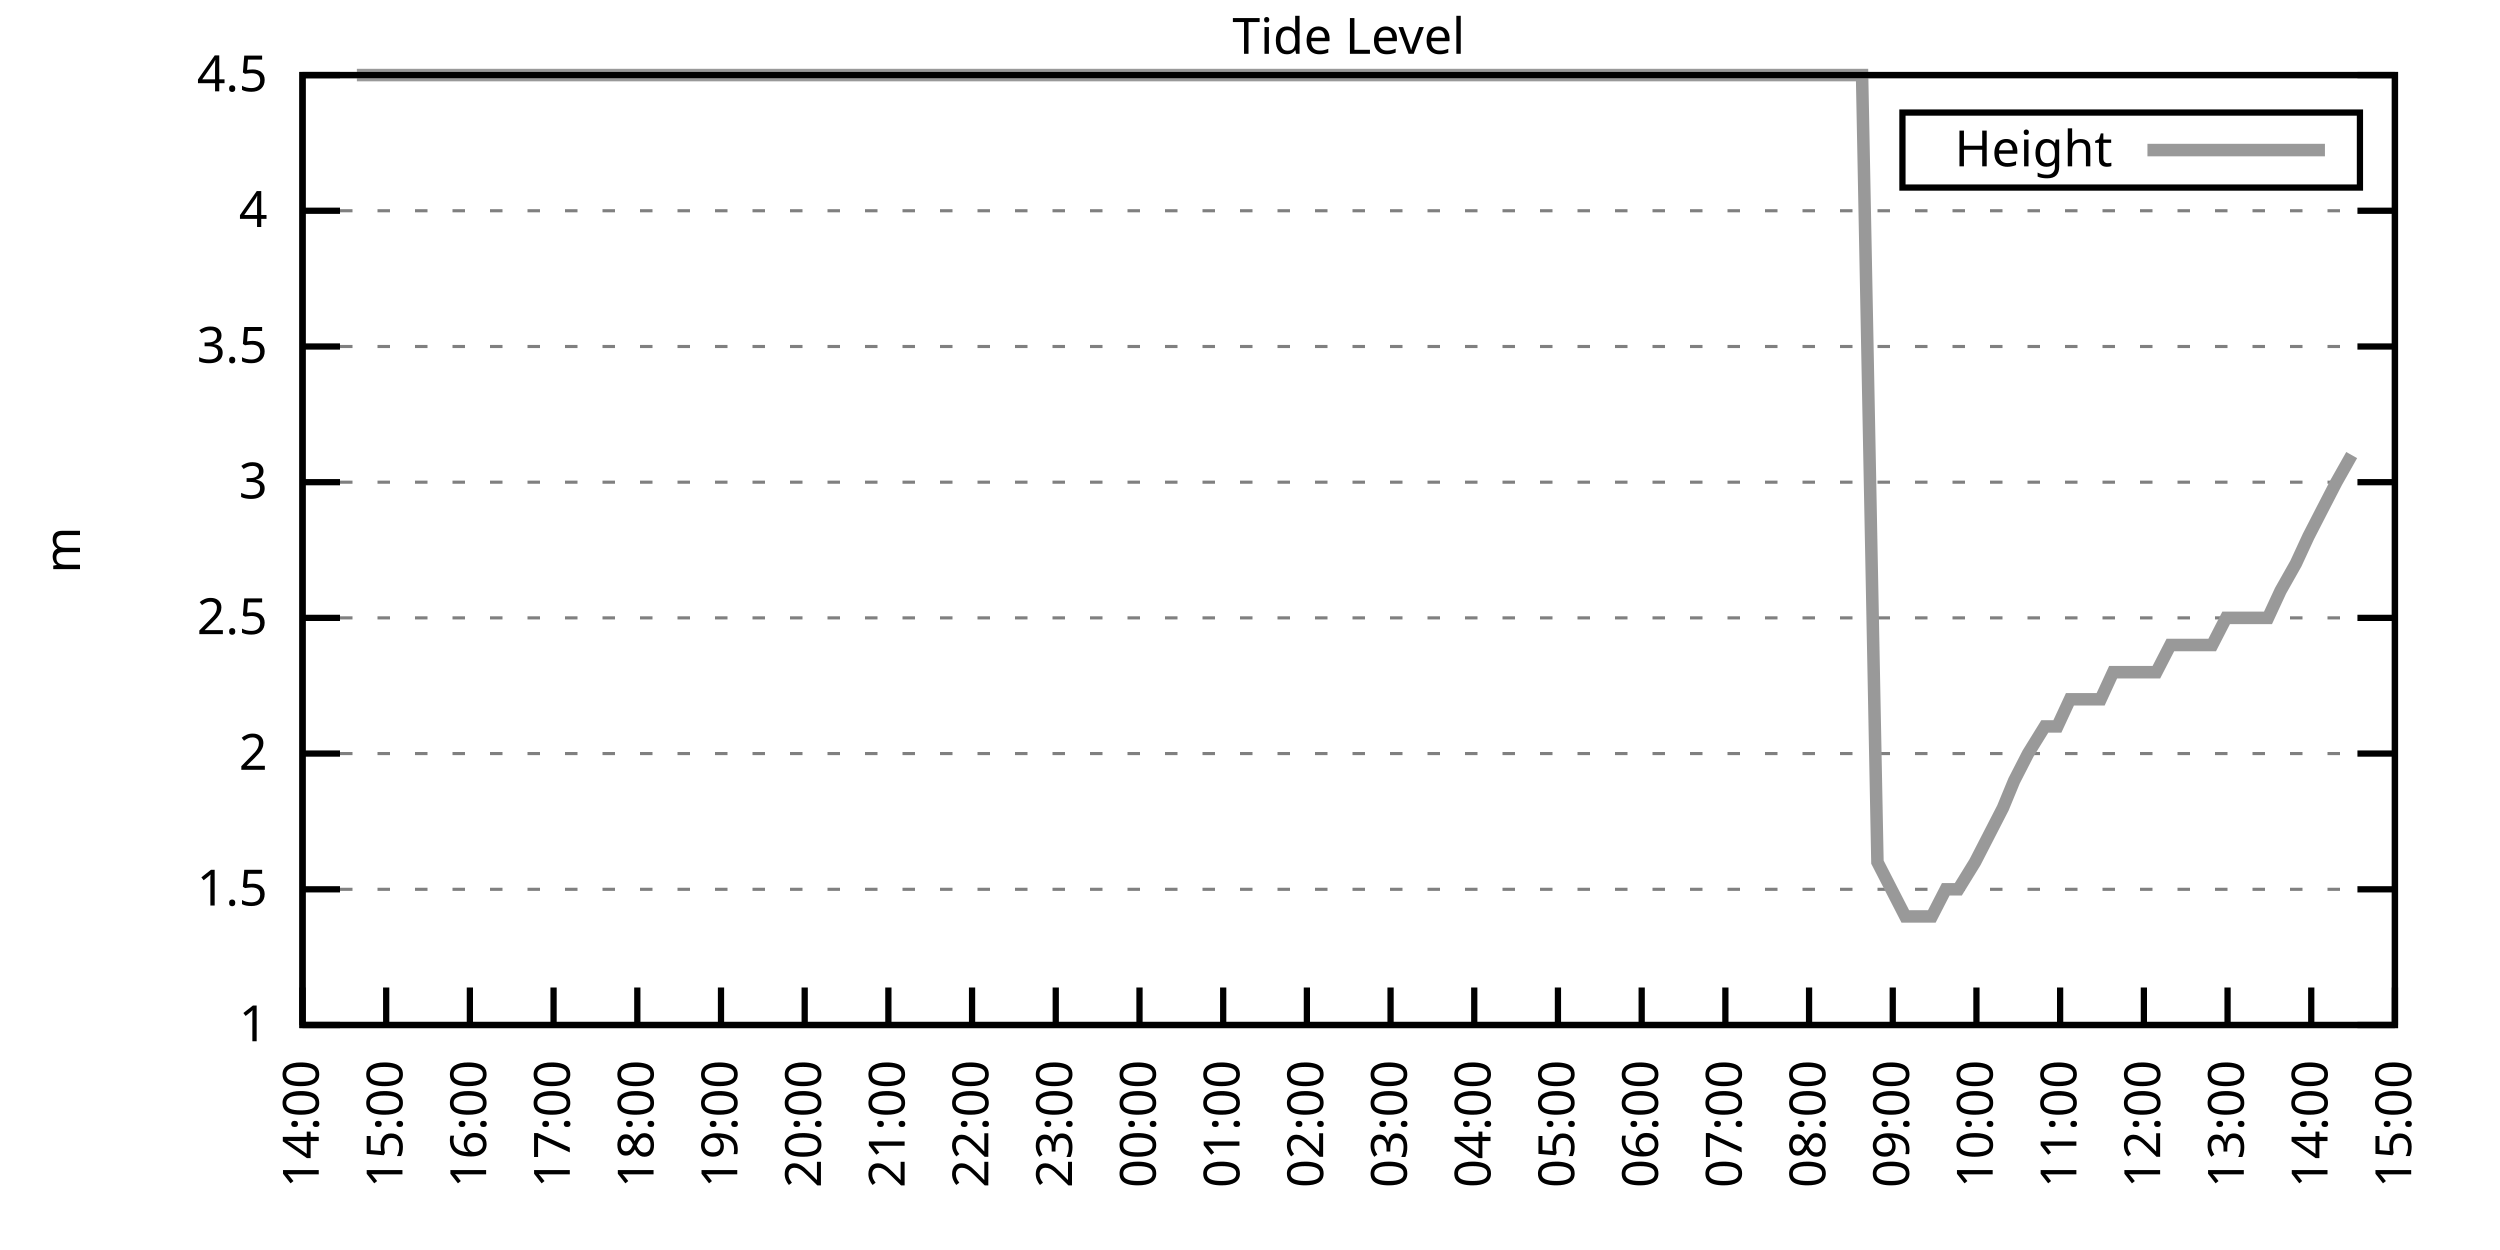
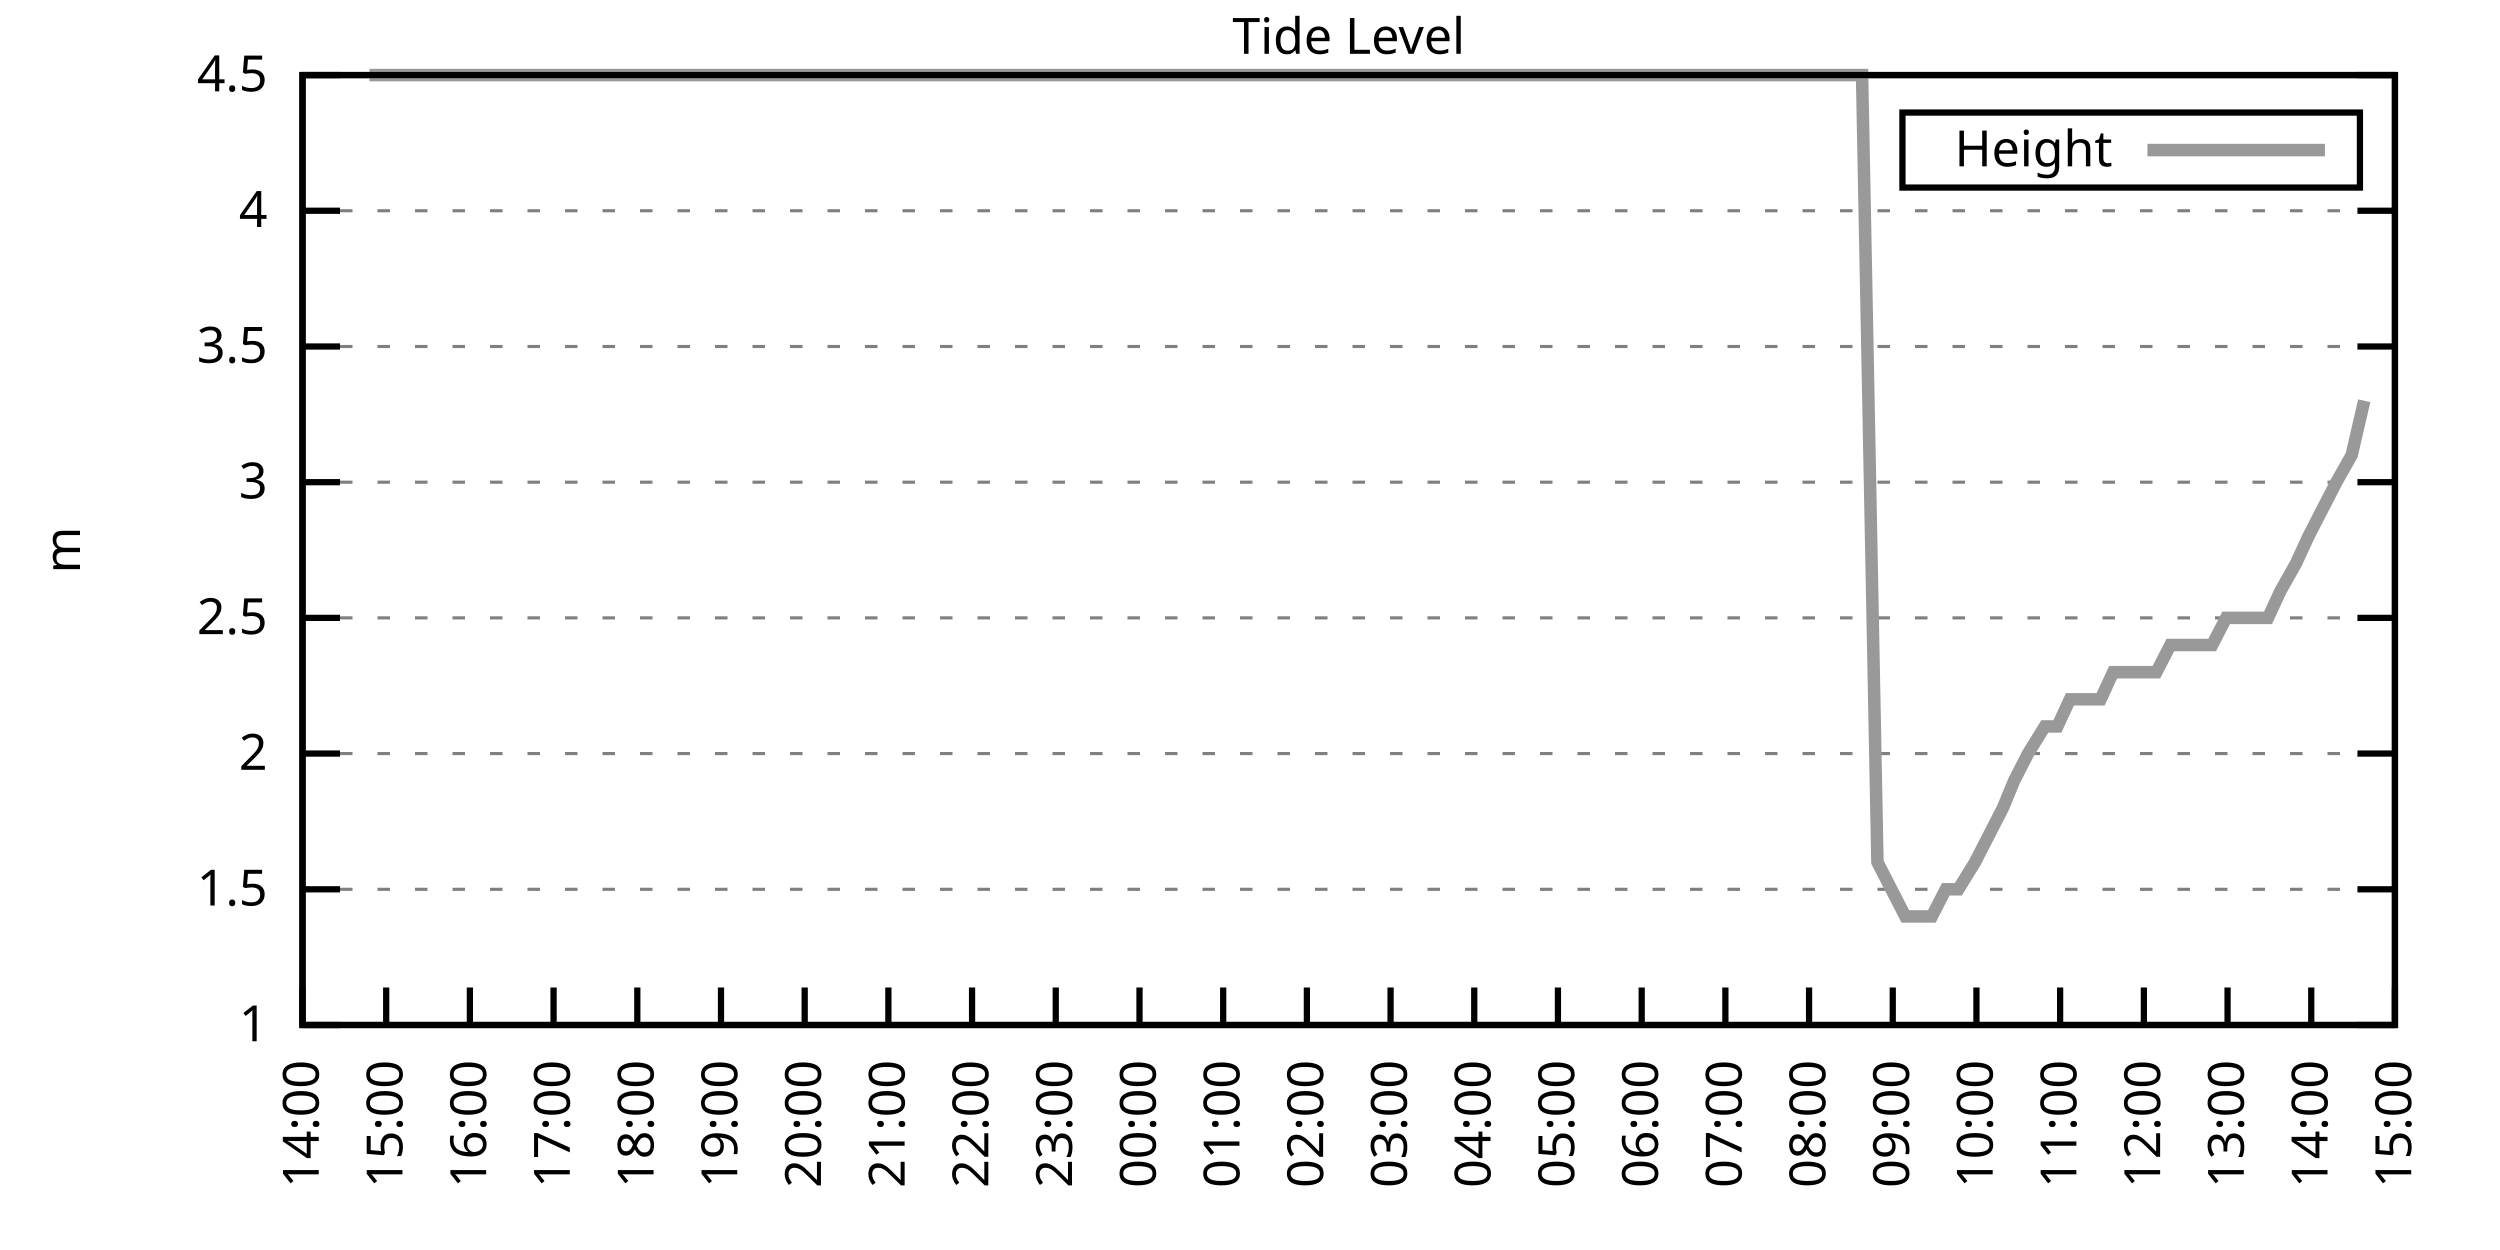
<svg xmlns="http://www.w3.org/2000/svg" xmlns:xlink="http://www.w3.org/1999/xlink" width="400" height="200" viewBox="0 0 400 200">
  <g id="gnuplot_canvas">
    <rect x="0" y="0" width="400" height="200" fill="none" />
    <defs>
      <circle id="gpDot" r="0.5" stroke-width="0.5" stroke="currentColor" />
      <path id="gpPt0" stroke-width="0.333" stroke="currentColor" d="M-1,0 h2 M0,-1 v2" />
      <path id="gpPt1" stroke-width="0.333" stroke="currentColor" d="M-1,-1 L1,1 M1,-1 L-1,1" />
      <path id="gpPt2" stroke-width="0.333" stroke="currentColor" d="M-1,0 L1,0 M0,-1 L0,1 M-1,-1 L1,1 M-1,1 L1,-1" />
      <rect id="gpPt3" stroke-width="0.333" stroke="currentColor" x="-1" y="-1" width="2" height="2" />
      <rect id="gpPt4" stroke-width="0.333" stroke="currentColor" fill="currentColor" x="-1" y="-1" width="2" height="2" />
      <circle id="gpPt5" stroke-width="0.333" stroke="currentColor" cx="0" cy="0" r="1" />
      <use xlink:href="#gpPt5" id="gpPt6" fill="currentColor" stroke="none" />
      <path id="gpPt7" stroke-width="0.333" stroke="currentColor" d="M0,-1.33 L-1.33,0.67 L1.33,0.67 z" />
      <use xlink:href="#gpPt7" id="gpPt8" fill="currentColor" stroke="none" />
      <use xlink:href="#gpPt7" id="gpPt9" stroke="currentColor" transform="rotate(180)" />
      <use xlink:href="#gpPt9" id="gpPt10" fill="currentColor" stroke="none" />
      <use xlink:href="#gpPt3" id="gpPt11" stroke="currentColor" transform="rotate(45)" />
      <use xlink:href="#gpPt11" id="gpPt12" fill="currentColor" stroke="none" />
      <path id="gpPt13" stroke-width="0.333" stroke="currentColor" d="M0,1.330 L1.265,0.411 L0.782,-1.067 L-0.782,-1.076 L-1.265,0.411 z" />
      <use xlink:href="#gpPt13" id="gpPt14" fill="currentColor" stroke="none" />
      <filter id="textbox" filterUnits="objectBoundingBox" x="0" y="0" height="1" width="1">
        <feFlood flood-color="white" flood-opacity="1" result="bgnd" />
        <feComposite in="SourceGraphic" in2="bgnd" operator="atop" />
      </filter>
      <filter id="greybox" filterUnits="objectBoundingBox" x="0" y="0" height="1" width="1">
        <feFlood flood-color="lightgrey" flood-opacity="1" result="grey" />
        <feComposite in="SourceGraphic" in2="grey" operator="atop" />
      </filter>
    </defs>
    <g fill="none" color="white" stroke="currentColor" stroke-width="1.00" stroke-linecap="butt" stroke-linejoin="miter">
</g>
    <g fill="none" color="black" stroke="currentColor" stroke-width="1.00" stroke-linecap="butt" stroke-linejoin="miter">
      <g stroke="none" shape-rendering="crispEdges">
        <polygon fill="rgb(255, 255, 255)" points="48.40,164.00 383.18,164.00 383.18,12.02 48.40,12.02 " />
      </g>
    </g>
    <g fill="none" color="black" stroke="currentColor" stroke-width="1.00" stroke-linecap="butt" stroke-linejoin="miter">
</g>
    <g fill="none" color="black" stroke="black" stroke-width="0.50" stroke-linecap="butt" stroke-linejoin="miter">
</g>
    <g fill="none" color="gray" stroke="currentColor" stroke-width="0.50" stroke-linecap="butt" stroke-linejoin="miter">
      <path stroke="gray" stroke-dasharray="2,4" class="gridline" d="M48.40,164.00 L383.19,164.00  " />
    </g>
    <g fill="none" color="gray" stroke="gray" stroke-width="1.00" stroke-linecap="butt" stroke-linejoin="miter">
</g>
    <g fill="none" color="black" stroke="currentColor" stroke-width="1.00" stroke-linecap="butt" stroke-linejoin="miter">
      <path stroke="black" d="M48.40,164.00 L54.40,164.00 M383.19,164.00 L377.19,164.00  " />
      <g transform="translate(42.80,166.60)" stroke="none" fill="black" font-family="Sans" font-size="8.00" text-anchor="end">
        <text>
          <tspan font-family="Sans"> 1</tspan>
        </text>
      </g>
    </g>
    <g fill="none" color="black" stroke="currentColor" stroke-width="1.00" stroke-linecap="butt" stroke-linejoin="miter">
</g>
    <g fill="none" color="black" stroke="black" stroke-width="0.50" stroke-linecap="butt" stroke-linejoin="miter">
</g>
    <g fill="none" color="gray" stroke="currentColor" stroke-width="0.50" stroke-linecap="butt" stroke-linejoin="miter">
      <path stroke="gray" stroke-dasharray="2,4" class="gridline" d="M48.40,142.29 L383.19,142.29  " />
    </g>
    <g fill="none" color="gray" stroke="gray" stroke-width="1.00" stroke-linecap="butt" stroke-linejoin="miter">
</g>
    <g fill="none" color="black" stroke="currentColor" stroke-width="1.00" stroke-linecap="butt" stroke-linejoin="miter">
      <path stroke="black" d="M48.40,142.29 L54.40,142.29 M383.19,142.29 L377.19,142.29  " />
      <g transform="translate(42.80,144.89)" stroke="none" fill="black" font-family="Sans" font-size="8.00" text-anchor="end">
        <text>
          <tspan font-family="Sans"> 1.5</tspan>
        </text>
      </g>
    </g>
    <g fill="none" color="black" stroke="currentColor" stroke-width="1.00" stroke-linecap="butt" stroke-linejoin="miter">
</g>
    <g fill="none" color="black" stroke="black" stroke-width="0.50" stroke-linecap="butt" stroke-linejoin="miter">
</g>
    <g fill="none" color="gray" stroke="currentColor" stroke-width="0.50" stroke-linecap="butt" stroke-linejoin="miter">
      <path stroke="gray" stroke-dasharray="2,4" class="gridline" d="M48.40,120.57 L383.19,120.57  " />
    </g>
    <g fill="none" color="gray" stroke="gray" stroke-width="1.00" stroke-linecap="butt" stroke-linejoin="miter">
</g>
    <g fill="none" color="black" stroke="currentColor" stroke-width="1.00" stroke-linecap="butt" stroke-linejoin="miter">
      <path stroke="black" d="M48.40,120.57 L54.40,120.57 M383.19,120.57 L377.19,120.57  " />
      <g transform="translate(42.80,123.17)" stroke="none" fill="black" font-family="Sans" font-size="8.00" text-anchor="end">
        <text>
          <tspan font-family="Sans"> 2</tspan>
        </text>
      </g>
    </g>
    <g fill="none" color="black" stroke="currentColor" stroke-width="1.00" stroke-linecap="butt" stroke-linejoin="miter">
</g>
    <g fill="none" color="black" stroke="black" stroke-width="0.50" stroke-linecap="butt" stroke-linejoin="miter">
</g>
    <g fill="none" color="gray" stroke="currentColor" stroke-width="0.50" stroke-linecap="butt" stroke-linejoin="miter">
      <path stroke="gray" stroke-dasharray="2,4" class="gridline" d="M48.40,98.86 L383.19,98.86  " />
    </g>
    <g fill="none" color="gray" stroke="gray" stroke-width="1.00" stroke-linecap="butt" stroke-linejoin="miter">
</g>
    <g fill="none" color="black" stroke="currentColor" stroke-width="1.00" stroke-linecap="butt" stroke-linejoin="miter">
      <path stroke="black" d="M48.40,98.86 L54.40,98.86 M383.19,98.86 L377.19,98.86  " />
      <g transform="translate(42.80,101.46)" stroke="none" fill="black" font-family="Sans" font-size="8.00" text-anchor="end">
        <text>
          <tspan font-family="Sans"> 2.5</tspan>
        </text>
      </g>
    </g>
    <g fill="none" color="black" stroke="currentColor" stroke-width="1.00" stroke-linecap="butt" stroke-linejoin="miter">
</g>
    <g fill="none" color="black" stroke="black" stroke-width="0.50" stroke-linecap="butt" stroke-linejoin="miter">
</g>
    <g fill="none" color="gray" stroke="currentColor" stroke-width="0.50" stroke-linecap="butt" stroke-linejoin="miter">
      <path stroke="gray" stroke-dasharray="2,4" class="gridline" d="M48.40,77.15 L383.19,77.15  " />
    </g>
    <g fill="none" color="gray" stroke="gray" stroke-width="1.00" stroke-linecap="butt" stroke-linejoin="miter">
</g>
    <g fill="none" color="black" stroke="currentColor" stroke-width="1.00" stroke-linecap="butt" stroke-linejoin="miter">
      <path stroke="black" d="M48.40,77.15 L54.40,77.15 M383.19,77.15 L377.19,77.15  " />
      <g transform="translate(42.80,79.75)" stroke="none" fill="black" font-family="Sans" font-size="8.00" text-anchor="end">
        <text>
          <tspan font-family="Sans"> 3</tspan>
        </text>
      </g>
    </g>
    <g fill="none" color="black" stroke="currentColor" stroke-width="1.00" stroke-linecap="butt" stroke-linejoin="miter">
</g>
    <g fill="none" color="black" stroke="black" stroke-width="0.50" stroke-linecap="butt" stroke-linejoin="miter">
</g>
    <g fill="none" color="gray" stroke="currentColor" stroke-width="0.50" stroke-linecap="butt" stroke-linejoin="miter">
      <path stroke="gray" stroke-dasharray="2,4" class="gridline" d="M48.40,55.44 L383.19,55.44  " />
    </g>
    <g fill="none" color="gray" stroke="gray" stroke-width="1.00" stroke-linecap="butt" stroke-linejoin="miter">
</g>
    <g fill="none" color="black" stroke="currentColor" stroke-width="1.00" stroke-linecap="butt" stroke-linejoin="miter">
      <path stroke="black" d="M48.40,55.44 L54.40,55.44 M383.19,55.44 L377.19,55.44  " />
      <g transform="translate(42.80,58.04)" stroke="none" fill="black" font-family="Sans" font-size="8.00" text-anchor="end">
        <text>
          <tspan font-family="Sans"> 3.5</tspan>
        </text>
      </g>
    </g>
    <g fill="none" color="black" stroke="currentColor" stroke-width="1.00" stroke-linecap="butt" stroke-linejoin="miter">
</g>
    <g fill="none" color="black" stroke="black" stroke-width="0.50" stroke-linecap="butt" stroke-linejoin="miter">
</g>
    <g fill="none" color="gray" stroke="currentColor" stroke-width="0.50" stroke-linecap="butt" stroke-linejoin="miter">
      <path stroke="gray" stroke-dasharray="2,4" class="gridline" d="M48.40,33.72 L383.19,33.72  " />
    </g>
    <g fill="none" color="gray" stroke="gray" stroke-width="1.00" stroke-linecap="butt" stroke-linejoin="miter">
</g>
    <g fill="none" color="black" stroke="currentColor" stroke-width="1.00" stroke-linecap="butt" stroke-linejoin="miter">
      <path stroke="black" d="M48.40,33.72 L54.40,33.72 M383.19,33.72 L377.19,33.72  " />
      <g transform="translate(42.80,36.32)" stroke="none" fill="black" font-family="Sans" font-size="8.00" text-anchor="end">
        <text>
          <tspan font-family="Sans"> 4</tspan>
        </text>
      </g>
    </g>
    <g fill="none" color="black" stroke="currentColor" stroke-width="1.00" stroke-linecap="butt" stroke-linejoin="miter">
</g>
    <g fill="none" color="black" stroke="black" stroke-width="0.50" stroke-linecap="butt" stroke-linejoin="miter">
</g>
    <g fill="none" color="gray" stroke="currentColor" stroke-width="0.50" stroke-linecap="butt" stroke-linejoin="miter">
      <path stroke="gray" stroke-dasharray="2,4" class="gridline" d="M48.40,12.01 L383.19,12.01  " />
    </g>
    <g fill="none" color="gray" stroke="gray" stroke-width="1.00" stroke-linecap="butt" stroke-linejoin="miter">
</g>
    <g fill="none" color="black" stroke="currentColor" stroke-width="1.00" stroke-linecap="butt" stroke-linejoin="miter">
      <path stroke="black" d="M48.40,12.01 L54.40,12.01 M383.19,12.01 L377.19,12.01  " />
      <g transform="translate(42.80,14.61)" stroke="none" fill="black" font-family="Sans" font-size="8.00" text-anchor="end">
        <text>
          <tspan font-family="Sans"> 4.5</tspan>
        </text>
      </g>
    </g>
    <g fill="none" color="black" stroke="currentColor" stroke-width="1.00" stroke-linecap="butt" stroke-linejoin="miter">
      <path stroke="black" d="M48.40,164.00 L48.40,158.00  " />
      <g transform="translate(51.00,169.60) rotate(270.00)" stroke="none" fill="black" font-family="Sans" font-size="8.00" text-anchor="end">
        <text>
          <tspan font-family="Sans">14:00</tspan>
        </text>
      </g>
    </g>
    <g fill="none" color="black" stroke="currentColor" stroke-width="1.00" stroke-linecap="butt" stroke-linejoin="miter">
      <path stroke="black" d="M61.79,164.00 L61.79,158.00  " />
      <g transform="translate(64.39,169.60) rotate(270.00)" stroke="none" fill="black" font-family="Sans" font-size="8.00" text-anchor="end">
        <text>
          <tspan font-family="Sans">15:00</tspan>
        </text>
      </g>
    </g>
    <g fill="none" color="black" stroke="currentColor" stroke-width="1.00" stroke-linecap="butt" stroke-linejoin="miter">
      <path stroke="black" d="M75.18,164.00 L75.18,158.00  " />
      <g transform="translate(77.78,169.60) rotate(270.00)" stroke="none" fill="black" font-family="Sans" font-size="8.00" text-anchor="end">
        <text>
          <tspan font-family="Sans">16:00</tspan>
        </text>
      </g>
    </g>
    <g fill="none" color="black" stroke="currentColor" stroke-width="1.00" stroke-linecap="butt" stroke-linejoin="miter">
      <path stroke="black" d="M88.57,164.00 L88.57,158.00  " />
      <g transform="translate(91.17,169.60) rotate(270.00)" stroke="none" fill="black" font-family="Sans" font-size="8.00" text-anchor="end">
        <text>
          <tspan font-family="Sans">17:00</tspan>
        </text>
      </g>
    </g>
    <g fill="none" color="black" stroke="currentColor" stroke-width="1.00" stroke-linecap="butt" stroke-linejoin="miter">
      <path stroke="black" d="M101.97,164.00 L101.97,158.00  " />
      <g transform="translate(104.57,169.60) rotate(270.00)" stroke="none" fill="black" font-family="Sans" font-size="8.00" text-anchor="end">
        <text>
          <tspan font-family="Sans">18:00</tspan>
        </text>
      </g>
    </g>
    <g fill="none" color="black" stroke="currentColor" stroke-width="1.00" stroke-linecap="butt" stroke-linejoin="miter">
      <path stroke="black" d="M115.36,164.00 L115.36,158.00  " />
      <g transform="translate(117.96,169.60) rotate(270.00)" stroke="none" fill="black" font-family="Sans" font-size="8.00" text-anchor="end">
        <text>
          <tspan font-family="Sans">19:00</tspan>
        </text>
      </g>
    </g>
    <g fill="none" color="black" stroke="currentColor" stroke-width="1.00" stroke-linecap="butt" stroke-linejoin="miter">
      <path stroke="black" d="M128.75,164.00 L128.75,158.00  " />
      <g transform="translate(131.35,169.60) rotate(270.00)" stroke="none" fill="black" font-family="Sans" font-size="8.00" text-anchor="end">
        <text>
          <tspan font-family="Sans">20:00</tspan>
        </text>
      </g>
    </g>
    <g fill="none" color="black" stroke="currentColor" stroke-width="1.00" stroke-linecap="butt" stroke-linejoin="miter">
      <path stroke="black" d="M142.14,164.00 L142.14,158.00  " />
      <g transform="translate(144.74,169.60) rotate(270.00)" stroke="none" fill="black" font-family="Sans" font-size="8.00" text-anchor="end">
        <text>
          <tspan font-family="Sans">21:00</tspan>
        </text>
      </g>
    </g>
    <g fill="none" color="black" stroke="currentColor" stroke-width="1.00" stroke-linecap="butt" stroke-linejoin="miter">
      <path stroke="black" d="M155.53,164.00 L155.53,158.00  " />
      <g transform="translate(158.13,169.60) rotate(270.00)" stroke="none" fill="black" font-family="Sans" font-size="8.00" text-anchor="end">
        <text>
          <tspan font-family="Sans">22:00</tspan>
        </text>
      </g>
    </g>
    <g fill="none" color="black" stroke="currentColor" stroke-width="1.00" stroke-linecap="butt" stroke-linejoin="miter">
      <path stroke="black" d="M168.92,164.00 L168.92,158.00  " />
      <g transform="translate(171.52,169.60) rotate(270.00)" stroke="none" fill="black" font-family="Sans" font-size="8.00" text-anchor="end">
        <text>
          <tspan font-family="Sans">23:00</tspan>
        </text>
      </g>
    </g>
    <g fill="none" color="black" stroke="currentColor" stroke-width="1.00" stroke-linecap="butt" stroke-linejoin="miter">
      <path stroke="black" d="M182.32,164.00 L182.32,158.00  " />
      <g transform="translate(184.92,169.60) rotate(270.00)" stroke="none" fill="black" font-family="Sans" font-size="8.00" text-anchor="end">
        <text>
          <tspan font-family="Sans">00:00</tspan>
        </text>
      </g>
    </g>
    <g fill="none" color="black" stroke="currentColor" stroke-width="1.00" stroke-linecap="butt" stroke-linejoin="miter">
      <path stroke="black" d="M195.71,164.00 L195.71,158.00  " />
      <g transform="translate(198.31,169.60) rotate(270.00)" stroke="none" fill="black" font-family="Sans" font-size="8.00" text-anchor="end">
        <text>
          <tspan font-family="Sans">01:00</tspan>
        </text>
      </g>
    </g>
    <g fill="none" color="black" stroke="currentColor" stroke-width="1.00" stroke-linecap="butt" stroke-linejoin="miter">
      <path stroke="black" d="M209.10,164.00 L209.10,158.00  " />
      <g transform="translate(211.70,169.60) rotate(270.00)" stroke="none" fill="black" font-family="Sans" font-size="8.00" text-anchor="end">
        <text>
          <tspan font-family="Sans">02:00</tspan>
        </text>
      </g>
    </g>
    <g fill="none" color="black" stroke="currentColor" stroke-width="1.00" stroke-linecap="butt" stroke-linejoin="miter">
      <path stroke="black" d="M222.49,164.00 L222.49,158.00  " />
      <g transform="translate(225.09,169.60) rotate(270.00)" stroke="none" fill="black" font-family="Sans" font-size="8.00" text-anchor="end">
        <text>
          <tspan font-family="Sans">03:00</tspan>
        </text>
      </g>
    </g>
    <g fill="none" color="black" stroke="currentColor" stroke-width="1.00" stroke-linecap="butt" stroke-linejoin="miter">
      <path stroke="black" d="M235.88,164.00 L235.88,158.00  " />
      <g transform="translate(238.48,169.60) rotate(270.00)" stroke="none" fill="black" font-family="Sans" font-size="8.00" text-anchor="end">
        <text>
          <tspan font-family="Sans">04:00</tspan>
        </text>
      </g>
    </g>
    <g fill="none" color="black" stroke="currentColor" stroke-width="1.00" stroke-linecap="butt" stroke-linejoin="miter">
      <path stroke="black" d="M249.27,164.00 L249.27,158.00  " />
      <g transform="translate(251.87,169.60) rotate(270.00)" stroke="none" fill="black" font-family="Sans" font-size="8.00" text-anchor="end">
        <text>
          <tspan font-family="Sans">05:00</tspan>
        </text>
      </g>
    </g>
    <g fill="none" color="black" stroke="currentColor" stroke-width="1.00" stroke-linecap="butt" stroke-linejoin="miter">
      <path stroke="black" d="M262.67,164.00 L262.67,158.00  " />
      <g transform="translate(265.27,169.60) rotate(270.00)" stroke="none" fill="black" font-family="Sans" font-size="8.00" text-anchor="end">
        <text>
          <tspan font-family="Sans">06:00</tspan>
        </text>
      </g>
    </g>
    <g fill="none" color="black" stroke="currentColor" stroke-width="1.00" stroke-linecap="butt" stroke-linejoin="miter">
      <path stroke="black" d="M276.06,164.00 L276.06,158.00  " />
      <g transform="translate(278.66,169.60) rotate(270.00)" stroke="none" fill="black" font-family="Sans" font-size="8.00" text-anchor="end">
        <text>
          <tspan font-family="Sans">07:00</tspan>
        </text>
      </g>
    </g>
    <g fill="none" color="black" stroke="currentColor" stroke-width="1.00" stroke-linecap="butt" stroke-linejoin="miter">
      <path stroke="black" d="M289.45,164.00 L289.45,158.00  " />
      <g transform="translate(292.05,169.60) rotate(270.00)" stroke="none" fill="black" font-family="Sans" font-size="8.00" text-anchor="end">
        <text>
          <tspan font-family="Sans">08:00</tspan>
        </text>
      </g>
    </g>
    <g fill="none" color="black" stroke="currentColor" stroke-width="1.00" stroke-linecap="butt" stroke-linejoin="miter">
      <path stroke="black" d="M302.84,164.00 L302.84,158.00  " />
      <g transform="translate(305.44,169.60) rotate(270.00)" stroke="none" fill="black" font-family="Sans" font-size="8.00" text-anchor="end">
        <text>
          <tspan font-family="Sans">09:00</tspan>
        </text>
      </g>
    </g>
    <g fill="none" color="black" stroke="currentColor" stroke-width="1.00" stroke-linecap="butt" stroke-linejoin="miter">
      <path stroke="black" d="M316.23,164.00 L316.23,158.00  " />
      <g transform="translate(318.83,169.60) rotate(270.00)" stroke="none" fill="black" font-family="Sans" font-size="8.00" text-anchor="end">
        <text>
          <tspan font-family="Sans">10:00</tspan>
        </text>
      </g>
    </g>
    <g fill="none" color="black" stroke="currentColor" stroke-width="1.00" stroke-linecap="butt" stroke-linejoin="miter">
      <path stroke="black" d="M329.62,164.00 L329.62,158.00  " />
      <g transform="translate(332.22,169.60) rotate(270.00)" stroke="none" fill="black" font-family="Sans" font-size="8.00" text-anchor="end">
        <text>
          <tspan font-family="Sans">11:00</tspan>
        </text>
      </g>
    </g>
    <g fill="none" color="black" stroke="currentColor" stroke-width="1.00" stroke-linecap="butt" stroke-linejoin="miter">
      <path stroke="black" d="M343.02,164.00 L343.02,158.00  " />
      <g transform="translate(345.62,169.60) rotate(270.00)" stroke="none" fill="black" font-family="Sans" font-size="8.00" text-anchor="end">
        <text>
          <tspan font-family="Sans">12:00</tspan>
        </text>
      </g>
    </g>
    <g fill="none" color="black" stroke="currentColor" stroke-width="1.00" stroke-linecap="butt" stroke-linejoin="miter">
      <path stroke="black" d="M356.41,164.00 L356.41,158.00  " />
      <g transform="translate(359.01,169.60) rotate(270.00)" stroke="none" fill="black" font-family="Sans" font-size="8.00" text-anchor="end">
        <text>
          <tspan font-family="Sans">13:00</tspan>
        </text>
      </g>
    </g>
    <g fill="none" color="black" stroke="currentColor" stroke-width="1.00" stroke-linecap="butt" stroke-linejoin="miter">
      <path stroke="black" d="M369.80,164.00 L369.80,158.00  " />
      <g transform="translate(372.40,169.60) rotate(270.00)" stroke="none" fill="black" font-family="Sans" font-size="8.00" text-anchor="end">
        <text>
          <tspan font-family="Sans">14:00</tspan>
        </text>
      </g>
    </g>
    <g fill="none" color="black" stroke="currentColor" stroke-width="1.00" stroke-linecap="butt" stroke-linejoin="miter">
      <path stroke="black" d="M383.19,164.00 L383.19,158.00  " />
      <g transform="translate(385.79,169.60) rotate(270.00)" stroke="none" fill="black" font-family="Sans" font-size="8.00" text-anchor="end">
        <text>
          <tspan font-family="Sans">15:00</tspan>
        </text>
      </g>
    </g>
    <g fill="none" color="black" stroke="currentColor" stroke-width="1.00" stroke-linecap="butt" stroke-linejoin="miter">
</g>
    <g fill="none" color="black" stroke="currentColor" stroke-width="1.00" stroke-linecap="butt" stroke-linejoin="miter">
      <path stroke="black" d="M48.40,12.01 L48.40,164.00 L383.19,164.00 L383.19,12.01 L48.40,12.01 Z  " />
    </g>
    <g fill="none" color="black" stroke="currentColor" stroke-width="1.00" stroke-linecap="butt" stroke-linejoin="miter">
</g>
    <g fill="none" color="black" stroke="currentColor" stroke-width="1.00" stroke-linecap="butt" stroke-linejoin="miter">
      <path stroke="black" d="M304.39,30.01 L304.39,18.01 L377.59,18.01 L377.59,30.01 L304.39,30.01 Z  " />
    </g>
    <g id="Tide_level_plot_1">
      <g fill="none" color="white" stroke="black" stroke-width="2.00" stroke-linecap="butt" stroke-linejoin="miter">
</g>
      <g fill="none" color="black" stroke="currentColor" stroke-width="2.00" stroke-linecap="butt" stroke-linejoin="miter">
        <g transform="translate(337.99,26.61)" stroke="none" fill="black" font-family="Sans" font-size="8.00" text-anchor="end">
          <text>
            <tspan font-family="Sans">Height</tspan>
          </text>
        </g>
      </g>
      <g fill="none" color="black" stroke="currentColor" stroke-width="2.00" stroke-linecap="butt" stroke-linejoin="miter">
-         <path stroke="rgb(153, 153, 153)" d="M343.59,24.01 L371.99,24.01 M57.10,12.01 L59.11,12.01 L61.57,12.01 L63.58,12.01 L66.03,12.01 L68.26,12.01   L70.27,12.01 L72.50,12.01 L74.51,12.01 L77.19,12.01 L79.20,12.01 L81.66,12.01 L83.89,12.01 L86.12,12.01   L88.35,12.01 L90.14,12.01 L92.82,12.01 L94.82,12.01 L97.28,12.01 L99.06,12.01 L101.52,12.01 L103.53,12.01   L105.76,12.01 L108.44,12.01 L110.67,12.01 L112.46,12.01 L114.91,12.01 L116.92,12.01 L119.38,12.01 L121.83,12.01   L123.62,12.01 L126.29,12.01 L128.08,12.01 L130.76,12.01 L132.77,12.01 L134.78,12.01 L137.23,12.01 L139.69,12.01   L141.47,12.01 L144.15,12.01 L146.16,12.01 L148.17,12.01 L150.62,12.01 L153.08,12.01 L154.86,12.01 L157.54,12.01   L159.33,12.01 L162.01,12.01 L163.79,12.01 L166.25,12.01 L168.70,12.01 L170.71,12.01 L173.17,12.01 L175.17,12.01   L177.41,12.01 L179.86,12.01 L181.65,12.01 L184.10,12.01 L186.11,12.01 L188.79,12.01 L190.57,12.01 L193.03,12.01   L195.48,12.01 L197.27,12.01 L199.95,12.01 L202.18,12.01 L204.19,12.01 L206.20,12.01 L208.65,12.01 L211.11,12.01   L213.34,12.01 L215.57,12.01 L217.80,12.01 L219.81,12.01 L222.04,12.01 L224.05,12.01 L226.73,12.01 L228.96,12.01   L230.75,12.01 L233.43,12.01 L235.21,12.01 L237.44,12.01 L239.68,12.01 L242.36,12.01 L244.59,12.01 L246.82,12.01   L248.60,12.01 L250.61,12.01 L253.29,12.01 L255.75,12.01 L257.53,12.01 L259.76,12.01 L262.44,12.01 L264.23,12.01   L266.68,12.01 L269.14,12.01 L271.15,12.01 L273.60,12.01 L275.61,12.01 L277.84,12.01 L280.07,12.01 L282.08,12.01   L284.76,12.01 L286.77,12.01 L289.00,12.01 L291.01,12.01 L293.24,12.01 L295.92,12.01 L297.93,12.01 L300.39,137.94   L302.62,142.29 L304.85,146.63 L307.08,146.63 L309.09,146.63 L311.32,142.29 L313.33,142.29 L316.01,137.94 L318.24,133.60   L320.47,129.26 L322.26,124.92 L324.49,120.57 L327.17,116.23 L329.18,116.23 L331.19,111.89 L333.42,111.89 L336.10,111.89   L338.10,107.55 L340.56,107.55 L342.57,107.55 L345.02,107.55 L347.26,103.20 L349.26,103.20 L351.27,103.20 L353.95,103.20   L356.18,98.86 L358.42,98.86 L360.65,98.86 L362.88,98.86 L364.89,94.52 L367.34,90.18 L369.35,85.83 L371.58,81.49   L373.82,77.15 L376.27,72.81  " />
+         <path stroke="rgb(153, 153, 153)" d="M343.59,24.01 L371.99,24.01 M59.11,12.01 L61.57,12.01 L63.58,12.01 L66.03,12.01 L68.26,12.01 L70.27,12.01   L72.50,12.01 L74.51,12.01 L77.19,12.01 L79.20,12.01 L81.66,12.01 L83.89,12.01 L86.12,12.01 L88.35,12.01   L90.14,12.01 L92.82,12.01 L94.82,12.01 L97.28,12.01 L99.06,12.01 L101.52,12.01 L103.53,12.01 L105.76,12.01   L108.44,12.01 L110.67,12.01 L112.46,12.01 L114.91,12.01 L116.92,12.01 L119.38,12.01 L121.83,12.01 L123.62,12.01   L126.29,12.01 L128.08,12.01 L130.76,12.01 L132.77,12.01 L134.78,12.01 L137.23,12.01 L139.69,12.01 L141.47,12.01   L144.15,12.01 L146.16,12.01 L148.17,12.01 L150.62,12.01 L153.08,12.01 L154.86,12.01 L157.54,12.01 L159.33,12.01   L162.01,12.01 L163.79,12.01 L166.25,12.01 L168.70,12.01 L170.71,12.01 L173.17,12.01 L175.17,12.01 L177.41,12.01   L179.86,12.01 L181.65,12.01 L184.10,12.01 L186.11,12.01 L188.79,12.01 L190.57,12.01 L193.03,12.01 L195.48,12.01   L197.27,12.01 L199.95,12.01 L202.18,12.01 L204.19,12.01 L206.20,12.01 L208.65,12.01 L211.11,12.01 L213.34,12.01   L215.57,12.01 L217.80,12.01 L219.81,12.01 L222.04,12.01 L224.05,12.01 L226.73,12.01 L228.96,12.01 L230.75,12.01   L233.43,12.01 L235.21,12.01 L237.44,12.01 L239.68,12.01 L242.36,12.01 L244.59,12.01 L246.82,12.01 L248.60,12.01   L250.61,12.01 L253.29,12.01 L255.75,12.01 L257.53,12.01 L259.76,12.01 L262.44,12.01 L264.23,12.01 L266.68,12.01   L269.14,12.01 L271.15,12.01 L273.60,12.01 L275.61,12.01 L277.84,12.01 L280.07,12.01 L282.08,12.01 L284.76,12.01   L286.77,12.01 L289.00,12.01 L291.01,12.01 L293.24,12.01 L295.92,12.01 L297.93,12.01 L300.39,137.94 L302.62,142.29   L304.85,146.63 L307.08,146.63 L309.09,146.63 L311.32,142.29 L313.33,142.29 L316.01,137.94 L318.24,133.60 L320.47,129.26   L322.26,124.92 L324.49,120.57 L327.17,116.23 L329.18,116.23 L331.19,111.89 L333.42,111.89 L336.10,111.89 L338.10,107.55   L340.56,107.55 L342.57,107.55 L345.02,107.55 L347.26,103.20 L349.26,103.20 L351.27,103.20 L353.95,103.20 L356.18,98.86   L358.42,98.86 L360.65,98.86 L362.88,98.86 L364.89,94.52 L367.34,90.18 L369.35,85.83 L371.58,81.49 L373.82,77.15   L376.27,72.81 L378.28,64.12  " />
      </g>
    </g>
    <g fill="none" color="black" stroke="currentColor" stroke-width="2.00" stroke-linecap="butt" stroke-linejoin="miter">
</g>
    <g fill="none" color="black" stroke="black" stroke-width="1.00" stroke-linecap="butt" stroke-linejoin="miter">
</g>
    <g fill="none" color="black" stroke="currentColor" stroke-width="1.00" stroke-linecap="butt" stroke-linejoin="miter">
      <path stroke="black" d="M48.40,12.01 L48.40,164.00 L383.19,164.00 L383.19,12.01 L48.40,12.01 Z  " />
      <g transform="translate(12.80,88.01) rotate(270.00)" stroke="none" fill="black" font-family="Sans" font-size="8.00" text-anchor="middle">
        <text>
          <tspan font-family="Sans">m</tspan>
        </text>
      </g>
    </g>
    <g fill="none" color="black" stroke="currentColor" stroke-width="1.00" stroke-linecap="butt" stroke-linejoin="miter">
</g>
    <g fill="none" color="black" stroke="currentColor" stroke-width="1.00" stroke-linecap="butt" stroke-linejoin="miter">
      <g transform="translate(215.79,8.61)" stroke="none" fill="black" font-family="Sans" font-size="8.00" text-anchor="middle">
        <text>
          <tspan font-family="Sans">Tide Level</tspan>
        </text>
      </g>
    </g>
    <g fill="none" color="black" stroke="currentColor" stroke-width="1.00" stroke-linecap="butt" stroke-linejoin="miter">
</g>
  </g>
</svg>
